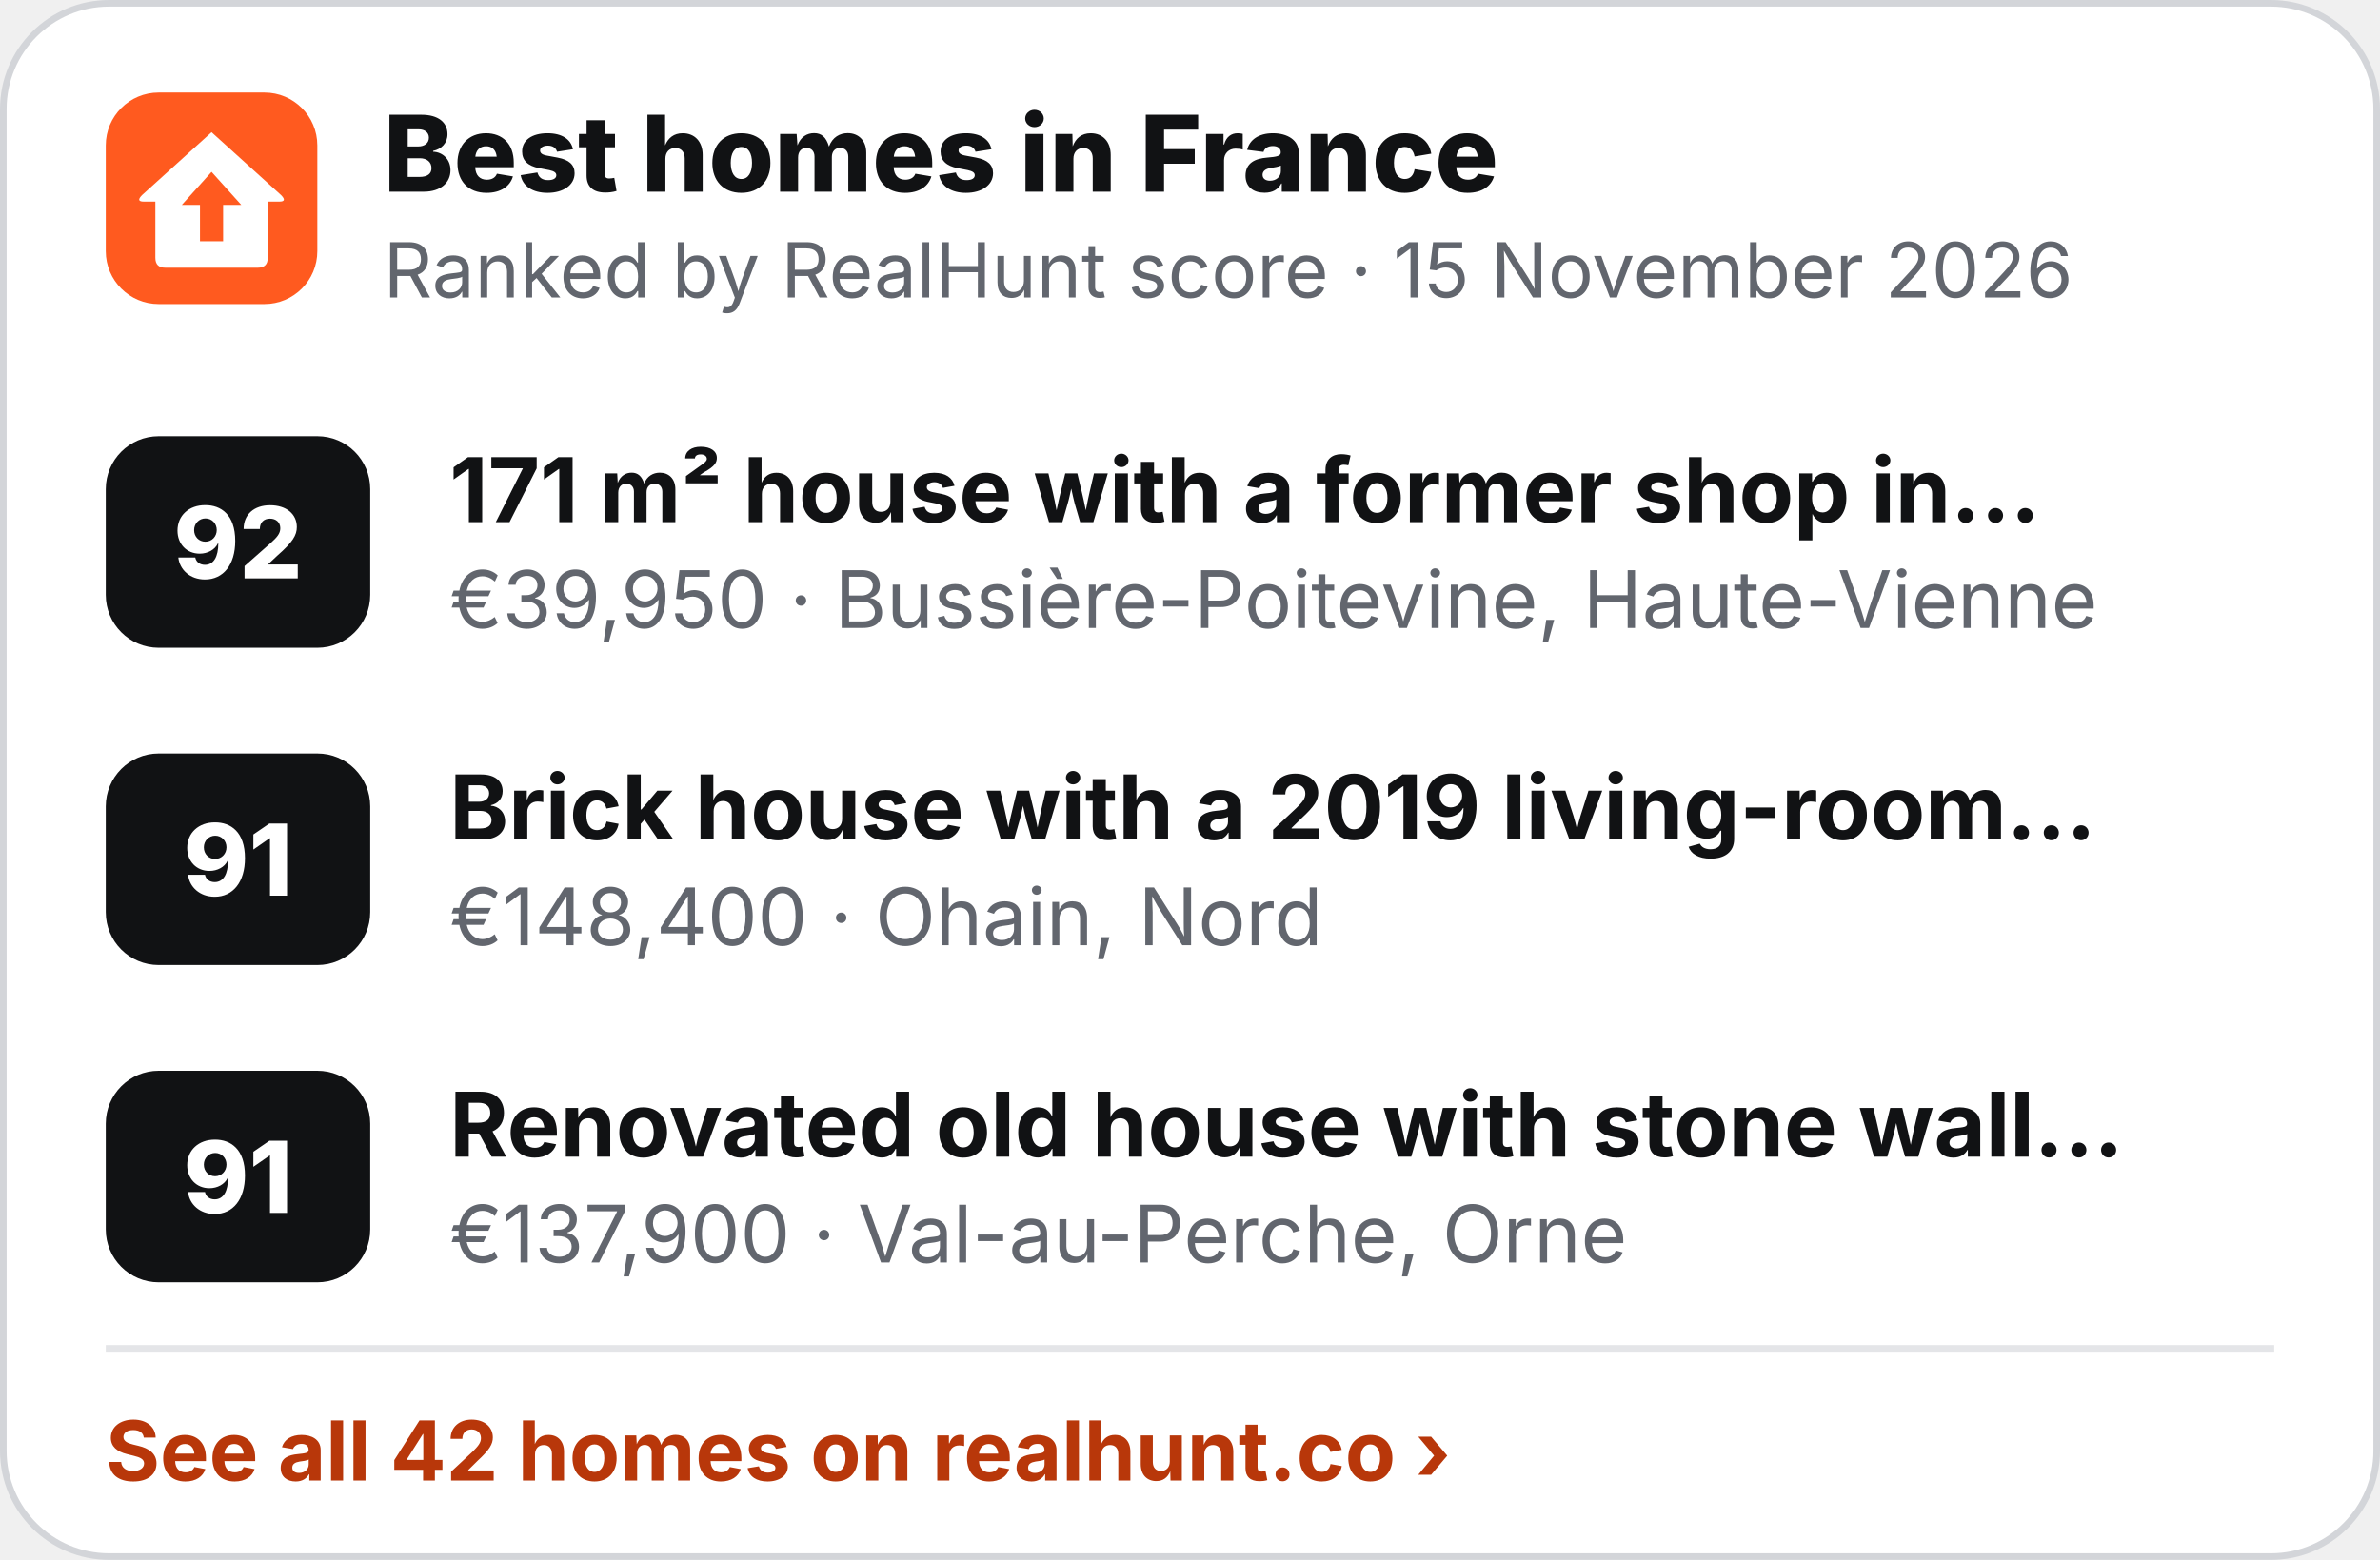
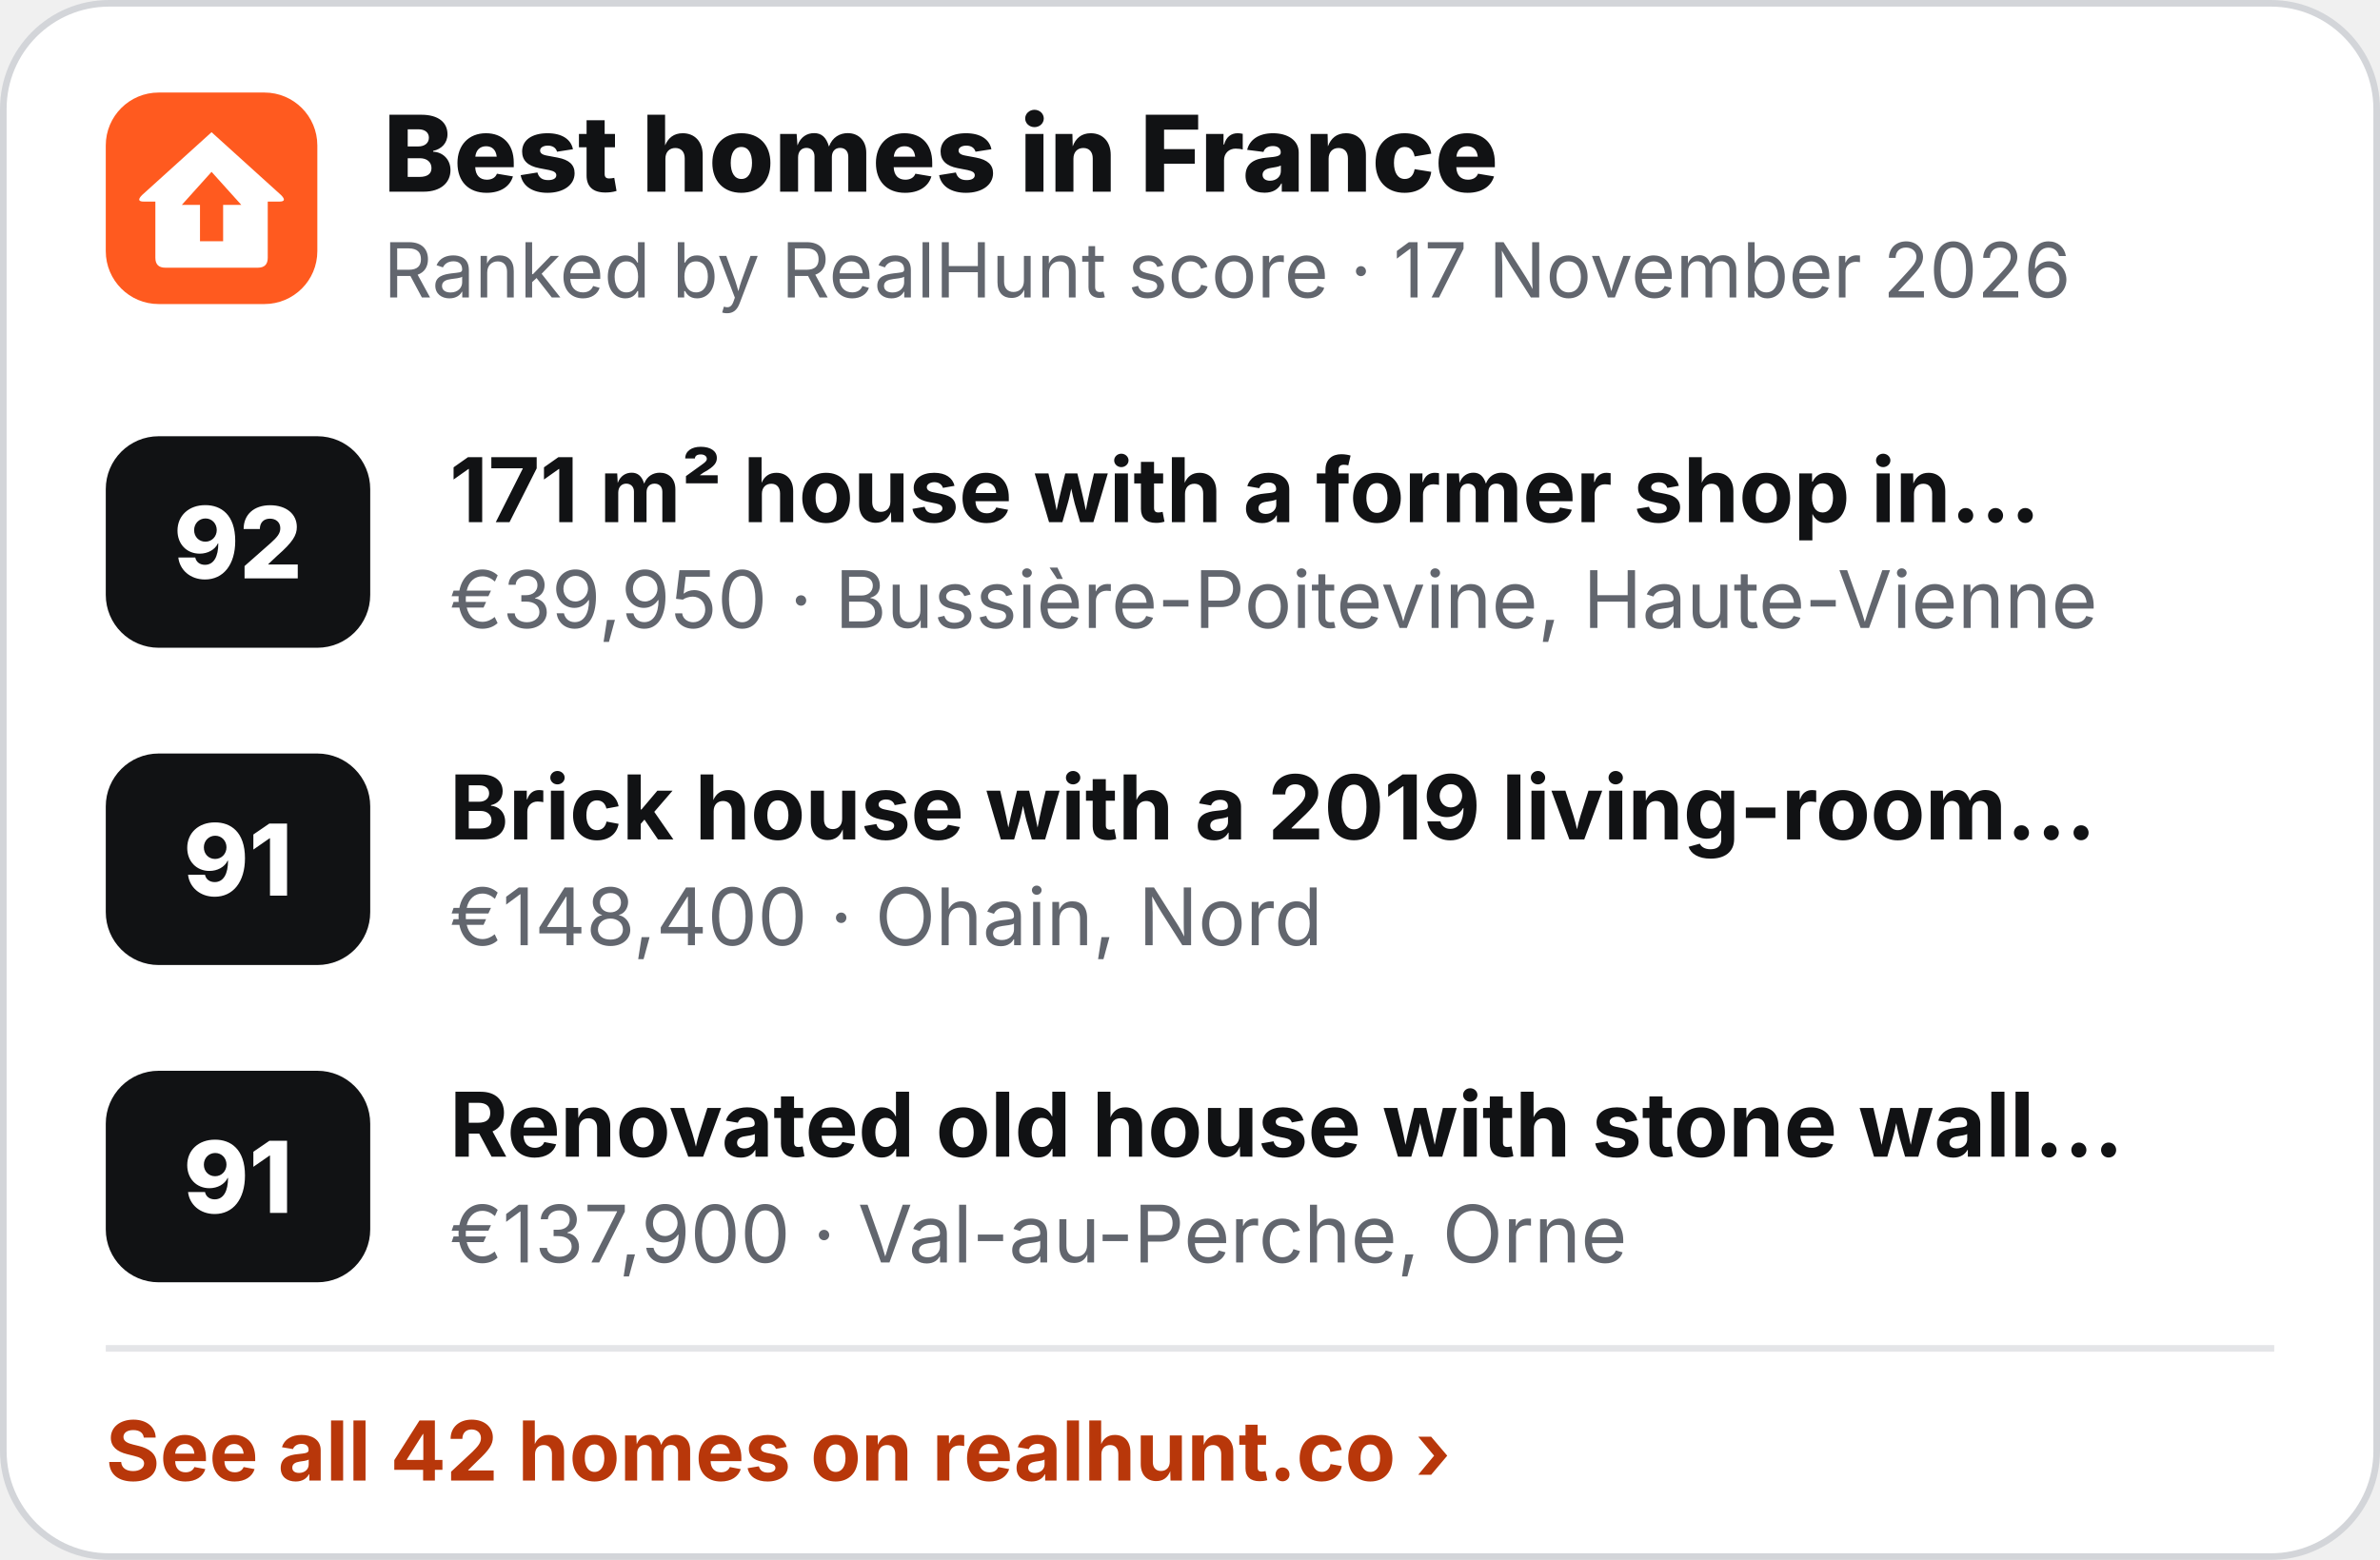
<svg xmlns="http://www.w3.org/2000/svg" width="360" height="236" viewBox="0 0 360 236" role="img" aria-label="Best homes in France">
  <rect x=".5" y=".5" width="359" height="235" rx="16" fill="#fff" stroke="#D3D5D9" />
  <g transform="translate(16 14) scale(.5)">
    <rect width="64" height="64" rx="16" fill="#FF5A1F" />
    <path d="M32 12 L53 31 Q55 33 52.5 33 L49 33 L49 50 Q49 53 46 53 L18 53 Q15 53 15 50 L15 33 L11.5 33 Q9 33 11 31 Z" fill="#fff" />
    <path d="M32 24 L41 34 L35.5 34 L35.5 45 L28.5 45 L28.5 34 L23 34 Z" fill="#FF5A1F" />
  </g>
  <text x="58" y="29" font-family="Inter,'Segoe UI',Helvetica,Arial,sans-serif" font-size="16" font-weight="800" fill="#111214">Best homes in France</text>
-   <text x="58" y="45" font-family="Inter,'Segoe UI',Helvetica,Arial,sans-serif" font-size="11.5" fill="#62666E">Ranked by RealHunt score · 15 November 2026</text>
+   <text x="58" y="45" font-family="Inter,'Segoe UI',Helvetica,Arial,sans-serif" font-size="11.5" fill="#62666E">Ranked by RealHunt score · 17 November 2026</text>
  <rect x="16" y="66" width="40" height="32" rx="8" fill="#111214" />
  <text x="36" y="87.5" text-anchor="middle" font-family="Inter,'Segoe UI',Helvetica,Arial,sans-serif" font-size="15" font-weight="800" fill="#fff">92</text>
  <text x="68" y="79" font-family="Inter,'Segoe UI',Helvetica,Arial,sans-serif" font-size="13.5" font-weight="700" fill="#111214">171 m² house with a former shop in…</text>
  <text x="68" y="95" font-family="Inter,'Segoe UI',Helvetica,Arial,sans-serif" font-size="12" fill="#62666E">€39,950 · Bussière-Poitevine, Haute-Vienne</text>
  <rect x="16" y="114" width="40" height="32" rx="8" fill="#111214" />
  <text x="36" y="135.5" text-anchor="middle" font-family="Inter,'Segoe UI',Helvetica,Arial,sans-serif" font-size="15" font-weight="800" fill="#fff">91</text>
  <text x="68" y="127" font-family="Inter,'Segoe UI',Helvetica,Arial,sans-serif" font-size="13.5" font-weight="700" fill="#111214">Brick house with a 2019 living-room…</text>
  <text x="68" y="143" font-family="Inter,'Segoe UI',Helvetica,Arial,sans-serif" font-size="12" fill="#62666E">€148,400 · Ohain, Nord</text>
  <rect x="16" y="162" width="40" height="32" rx="8" fill="#111214" />
  <text x="36" y="183.5" text-anchor="middle" font-family="Inter,'Segoe UI',Helvetica,Arial,sans-serif" font-size="15" font-weight="800" fill="#fff">91</text>
  <text x="68" y="175" font-family="Inter,'Segoe UI',Helvetica,Arial,sans-serif" font-size="13.5" font-weight="700" fill="#111214">Renovated old house with stone wall…</text>
  <text x="68" y="191" font-family="Inter,'Segoe UI',Helvetica,Arial,sans-serif" font-size="12" fill="#62666E">€137,900 · Val-au-Perche, Orne</text>
  <line x1="16" y1="204" x2="344" y2="204" stroke="#E4E5E8" />
  <text x="16" y="224" font-family="Inter,'Segoe UI',Helvetica,Arial,sans-serif" font-size="12.5" font-weight="700" fill="#B8370A">See all 42 homes on realhunt.co ›</text>
</svg>
